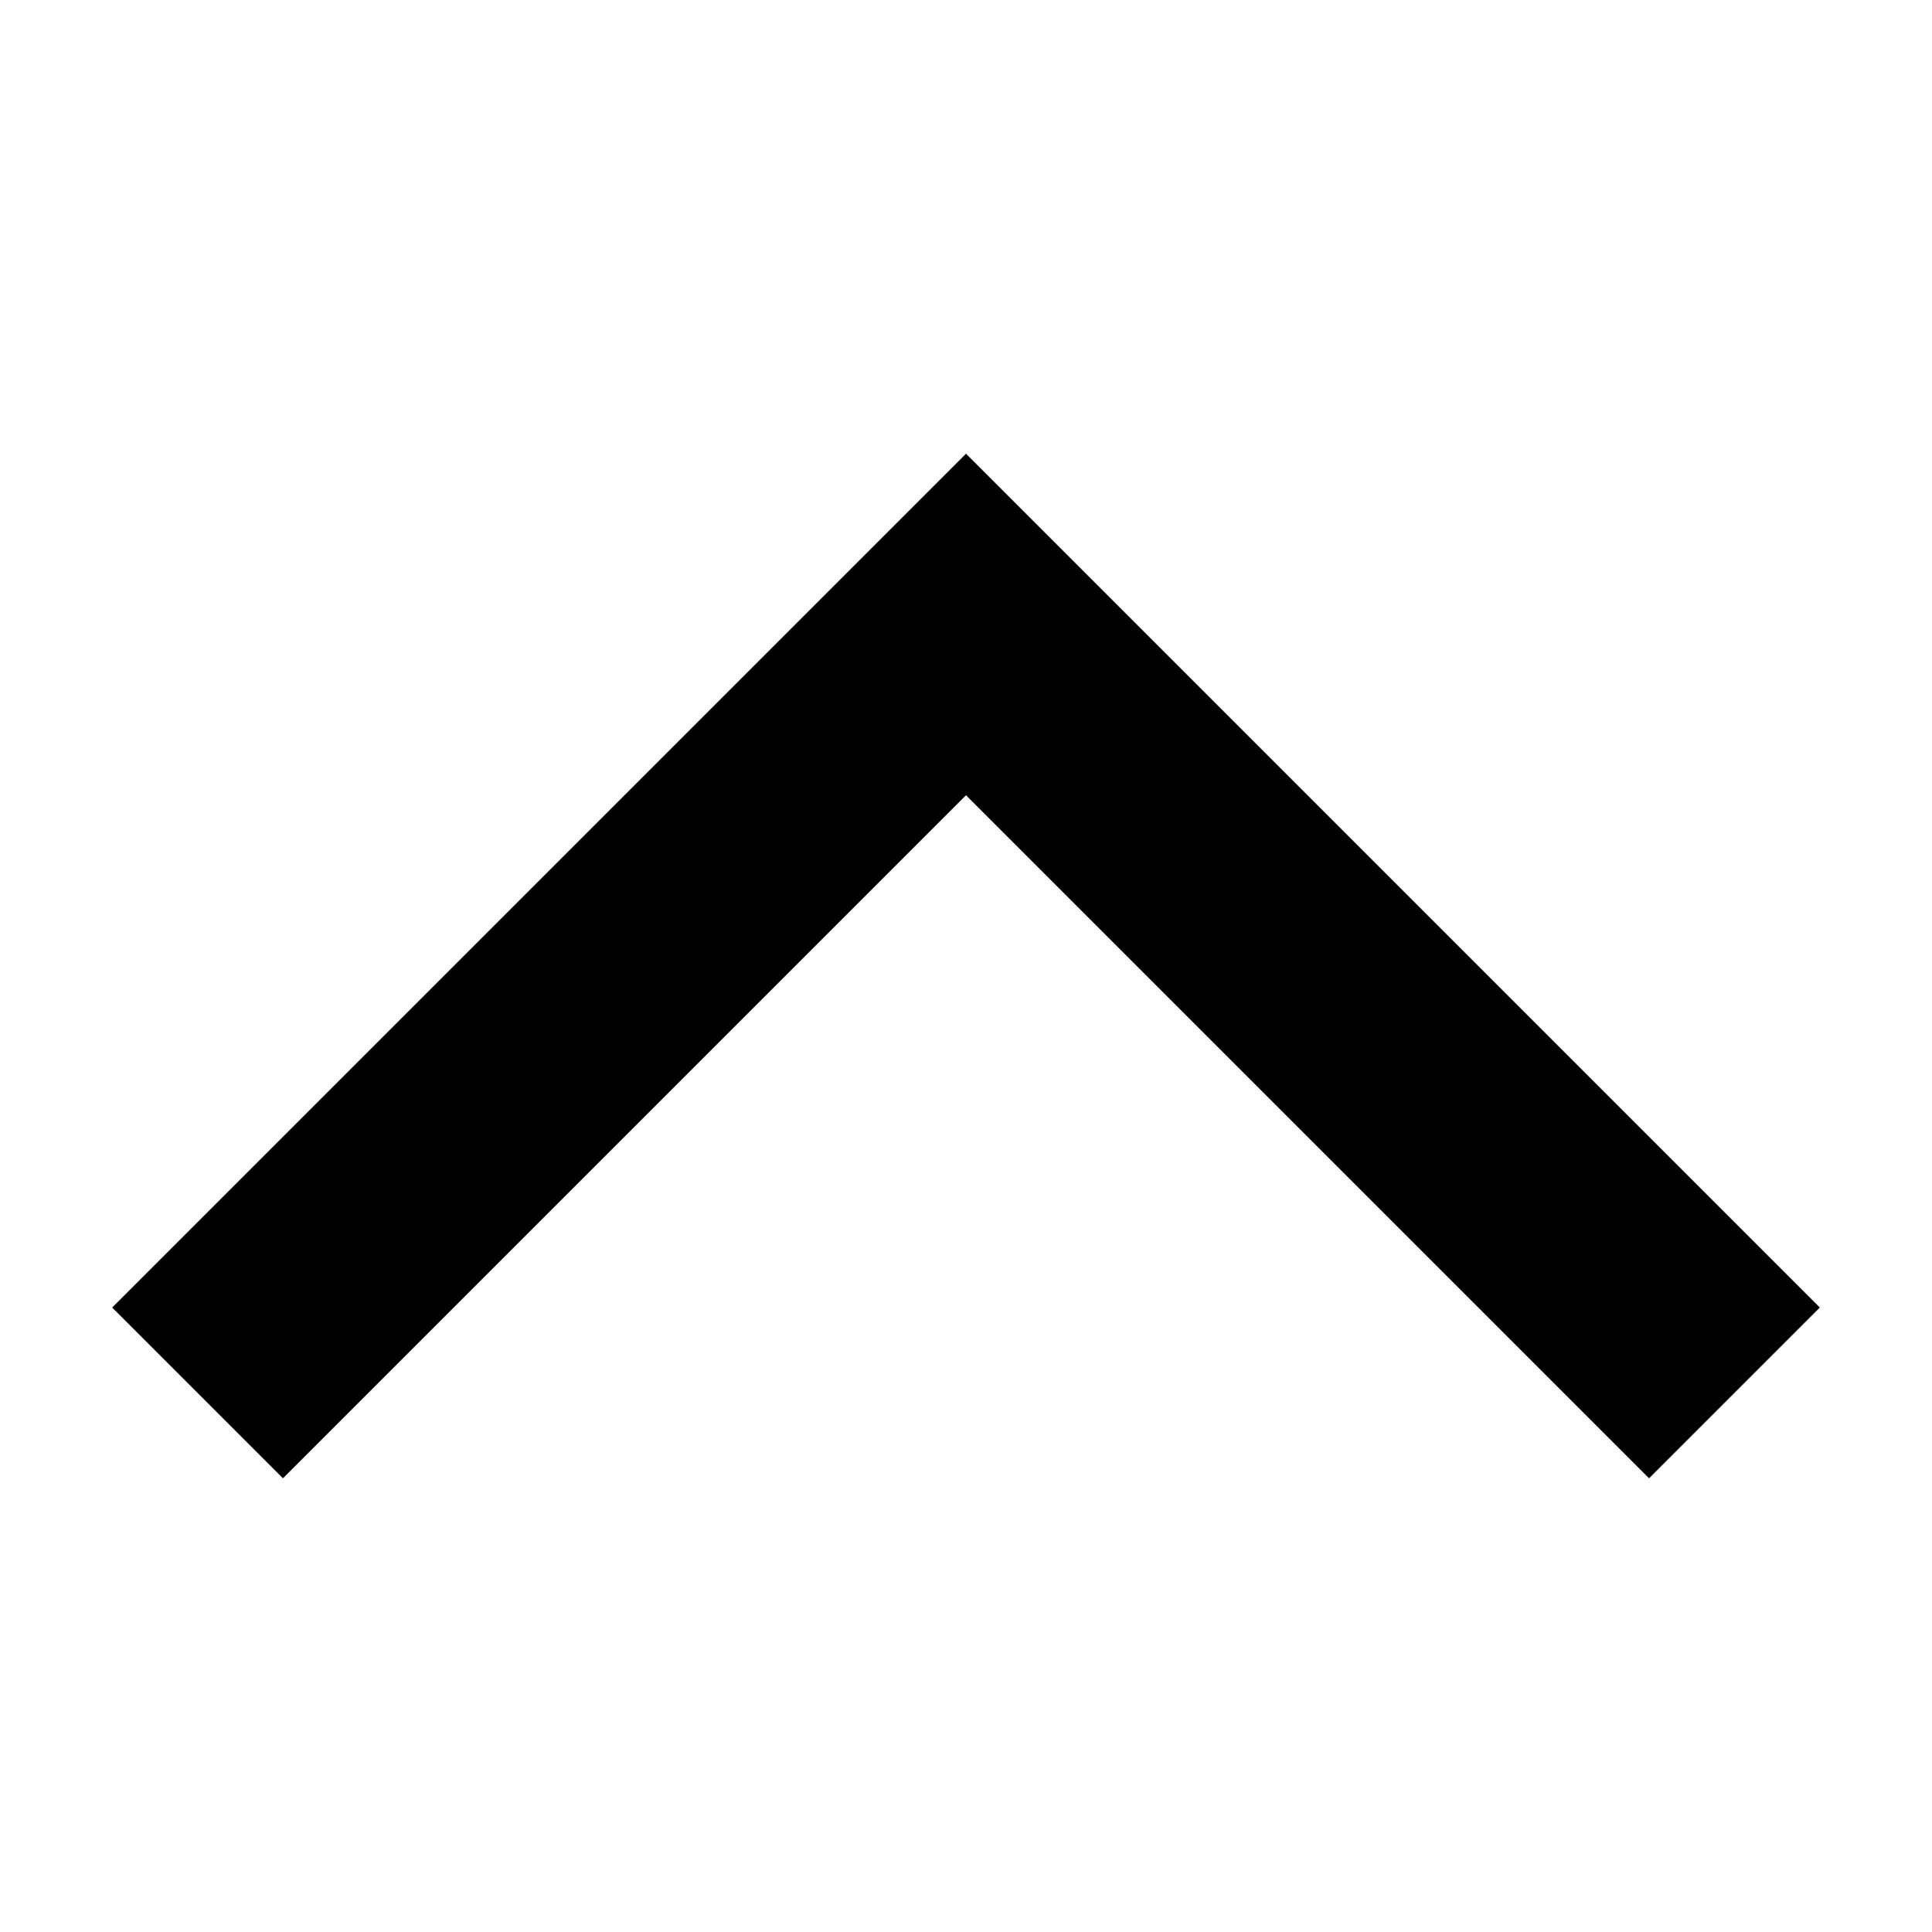
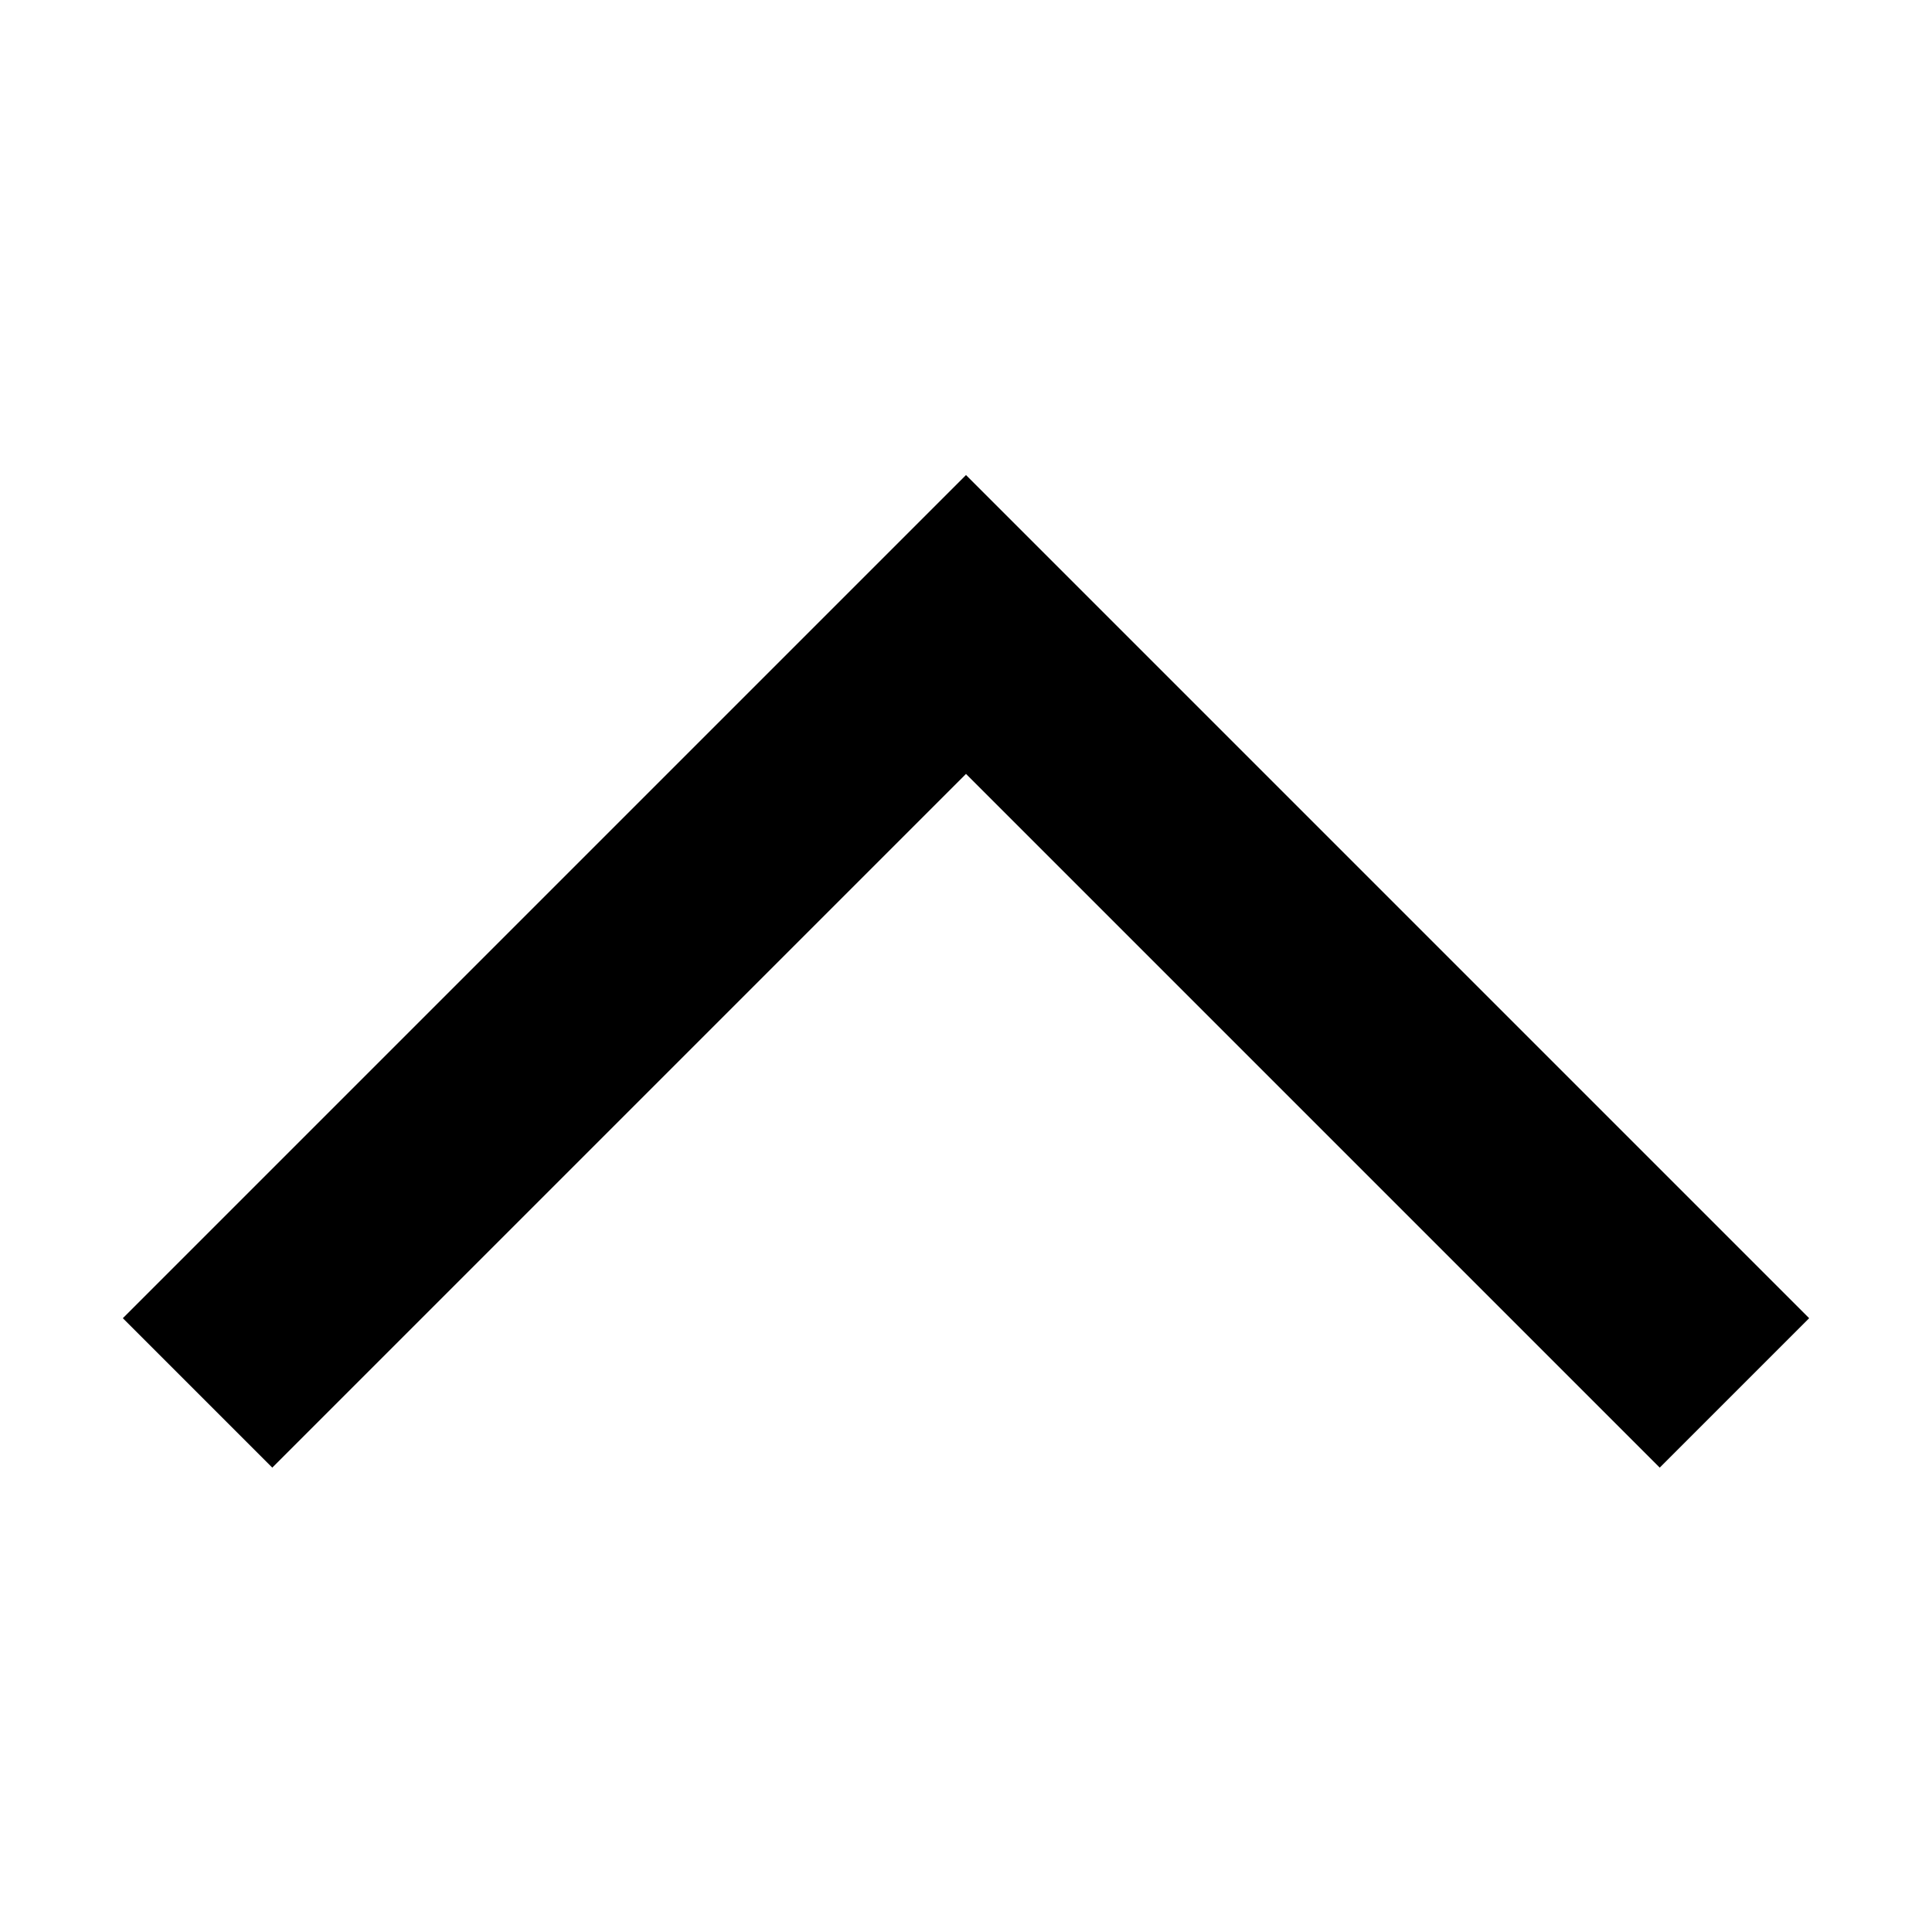
- <svg xmlns="http://www.w3.org/2000/svg" viewBox="0 0 16 16">
-   <path fill="none" stroke="currentColor" stroke-width="2" d="M6 1v9h9" transform="rotate(135,8,8)" />
+ <svg xmlns="http://www.w3.org/2000/svg" viewBox="0 0 16 16" stroke-width="1.75">
+   <path fill="none" stroke="currentColor" d="M6 1v9h9" transform="rotate(135,8,8)" />
</svg>
